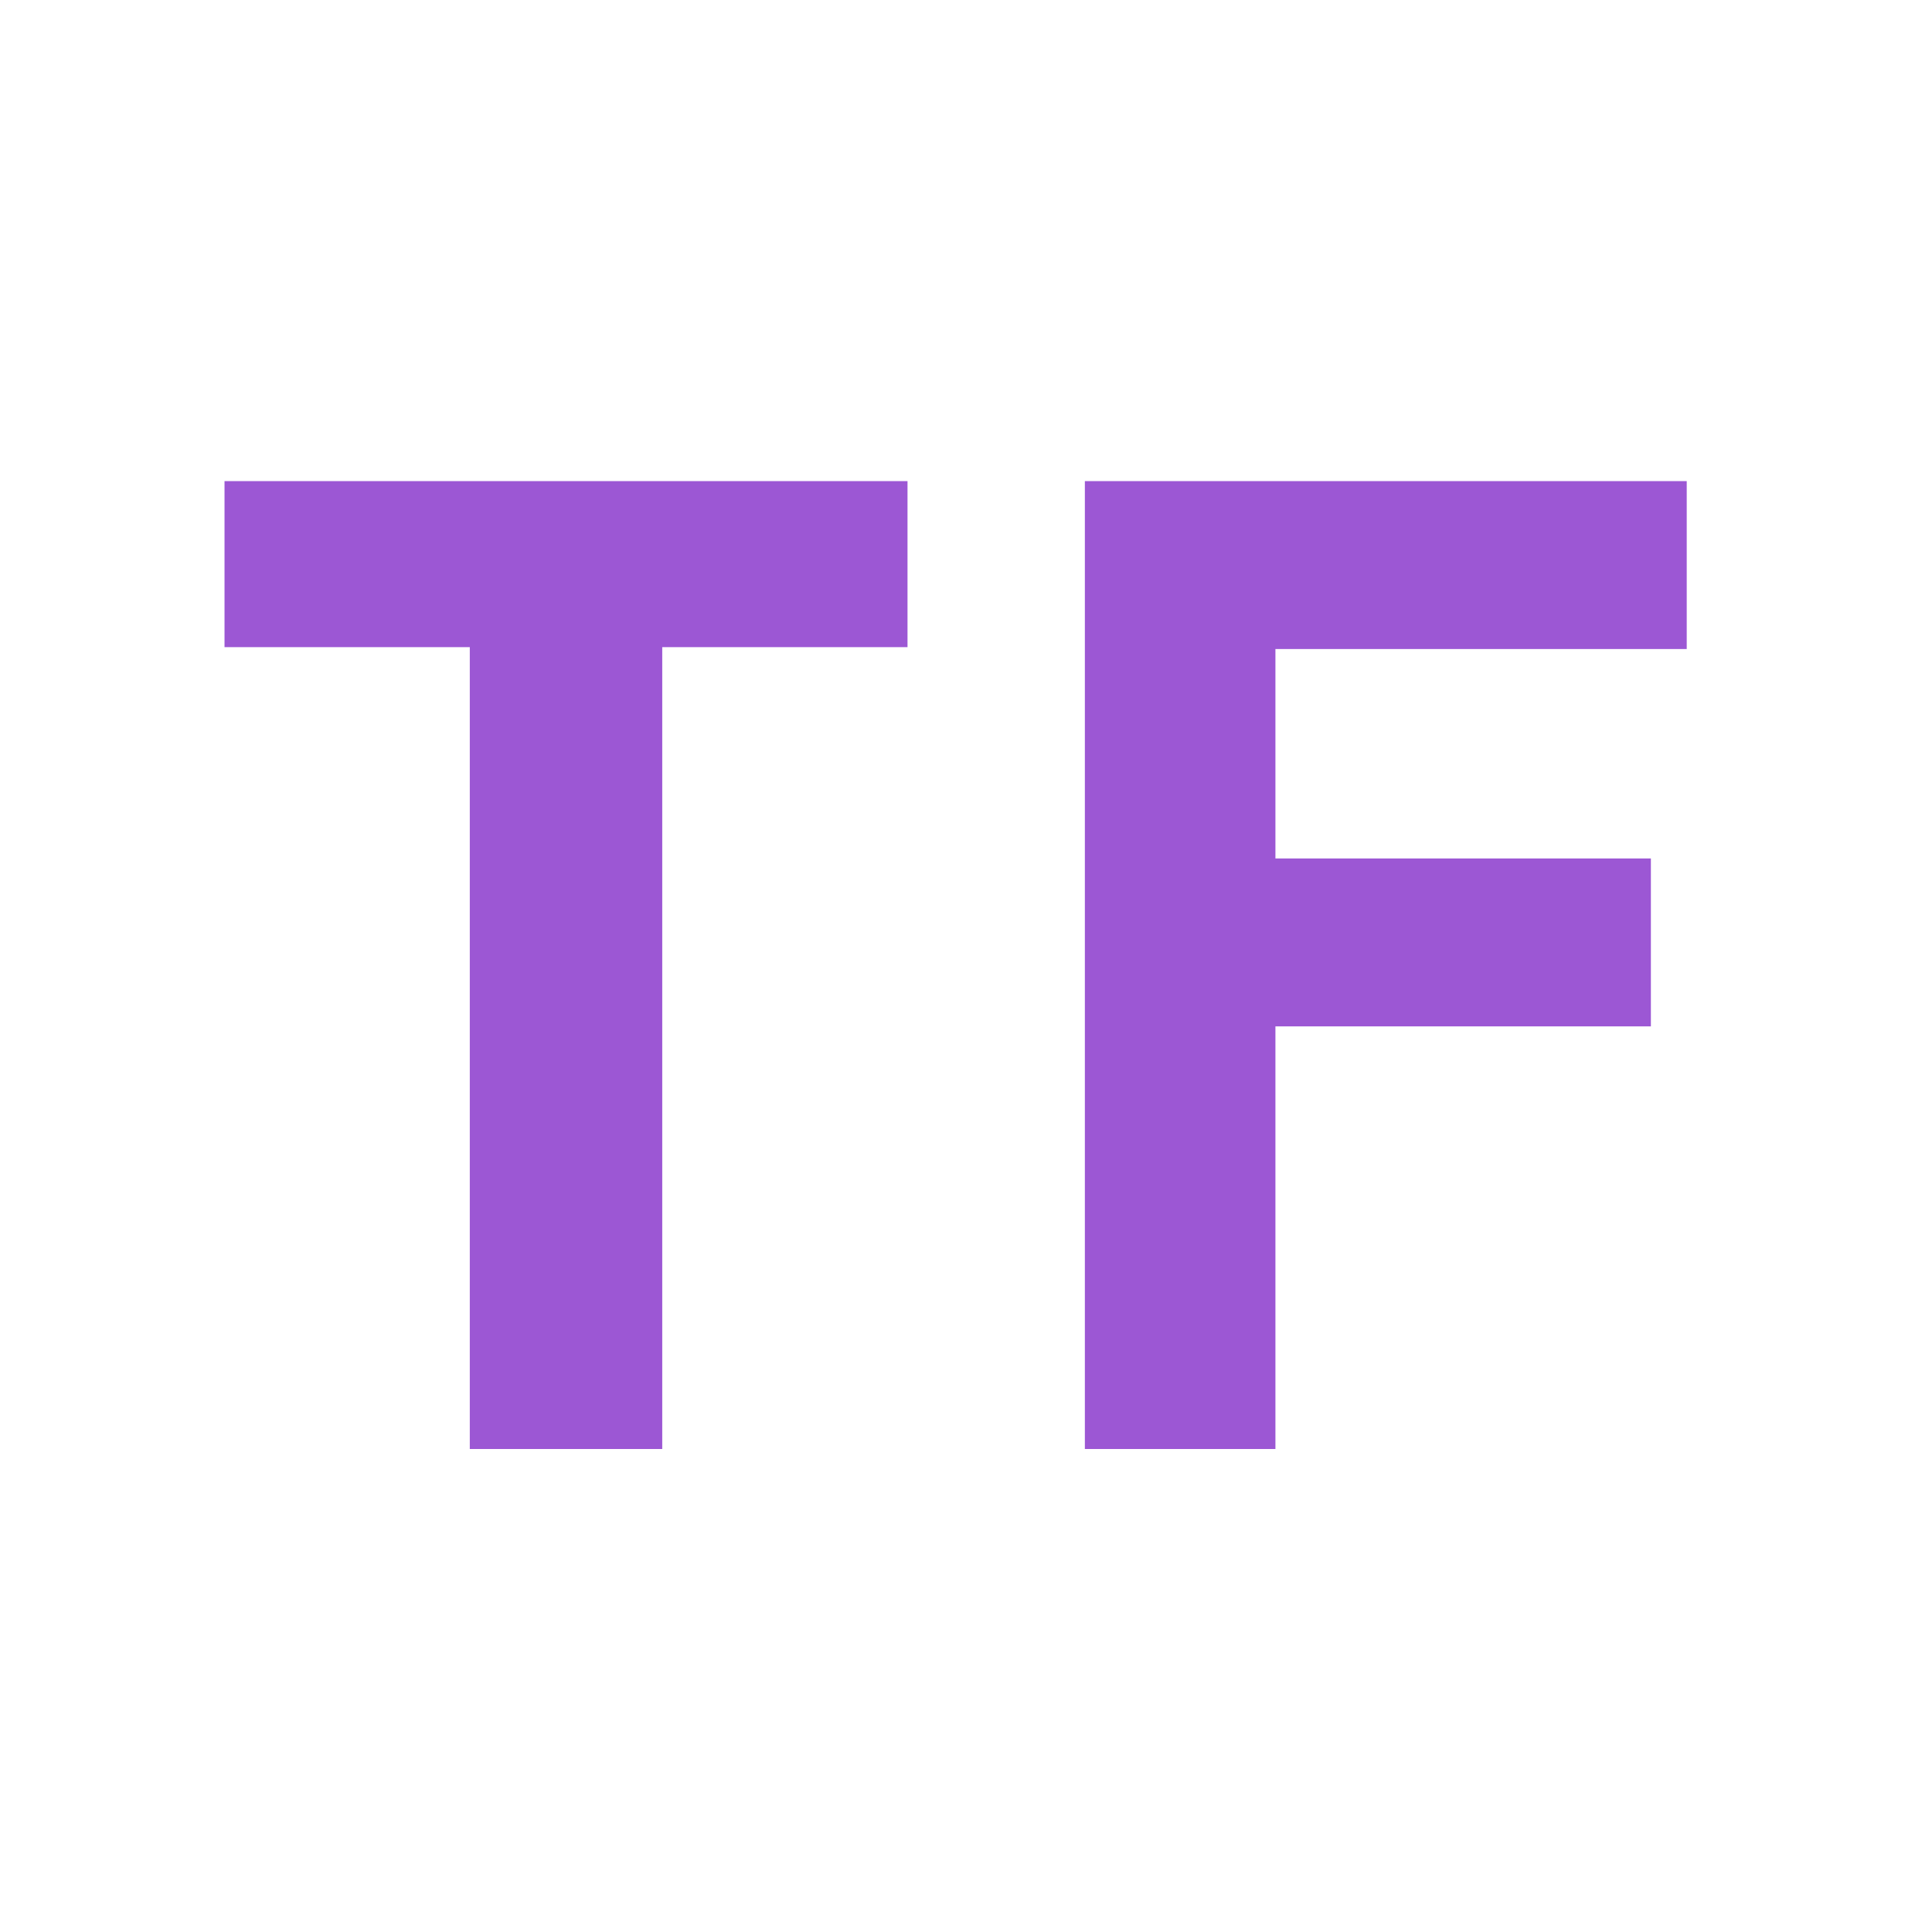
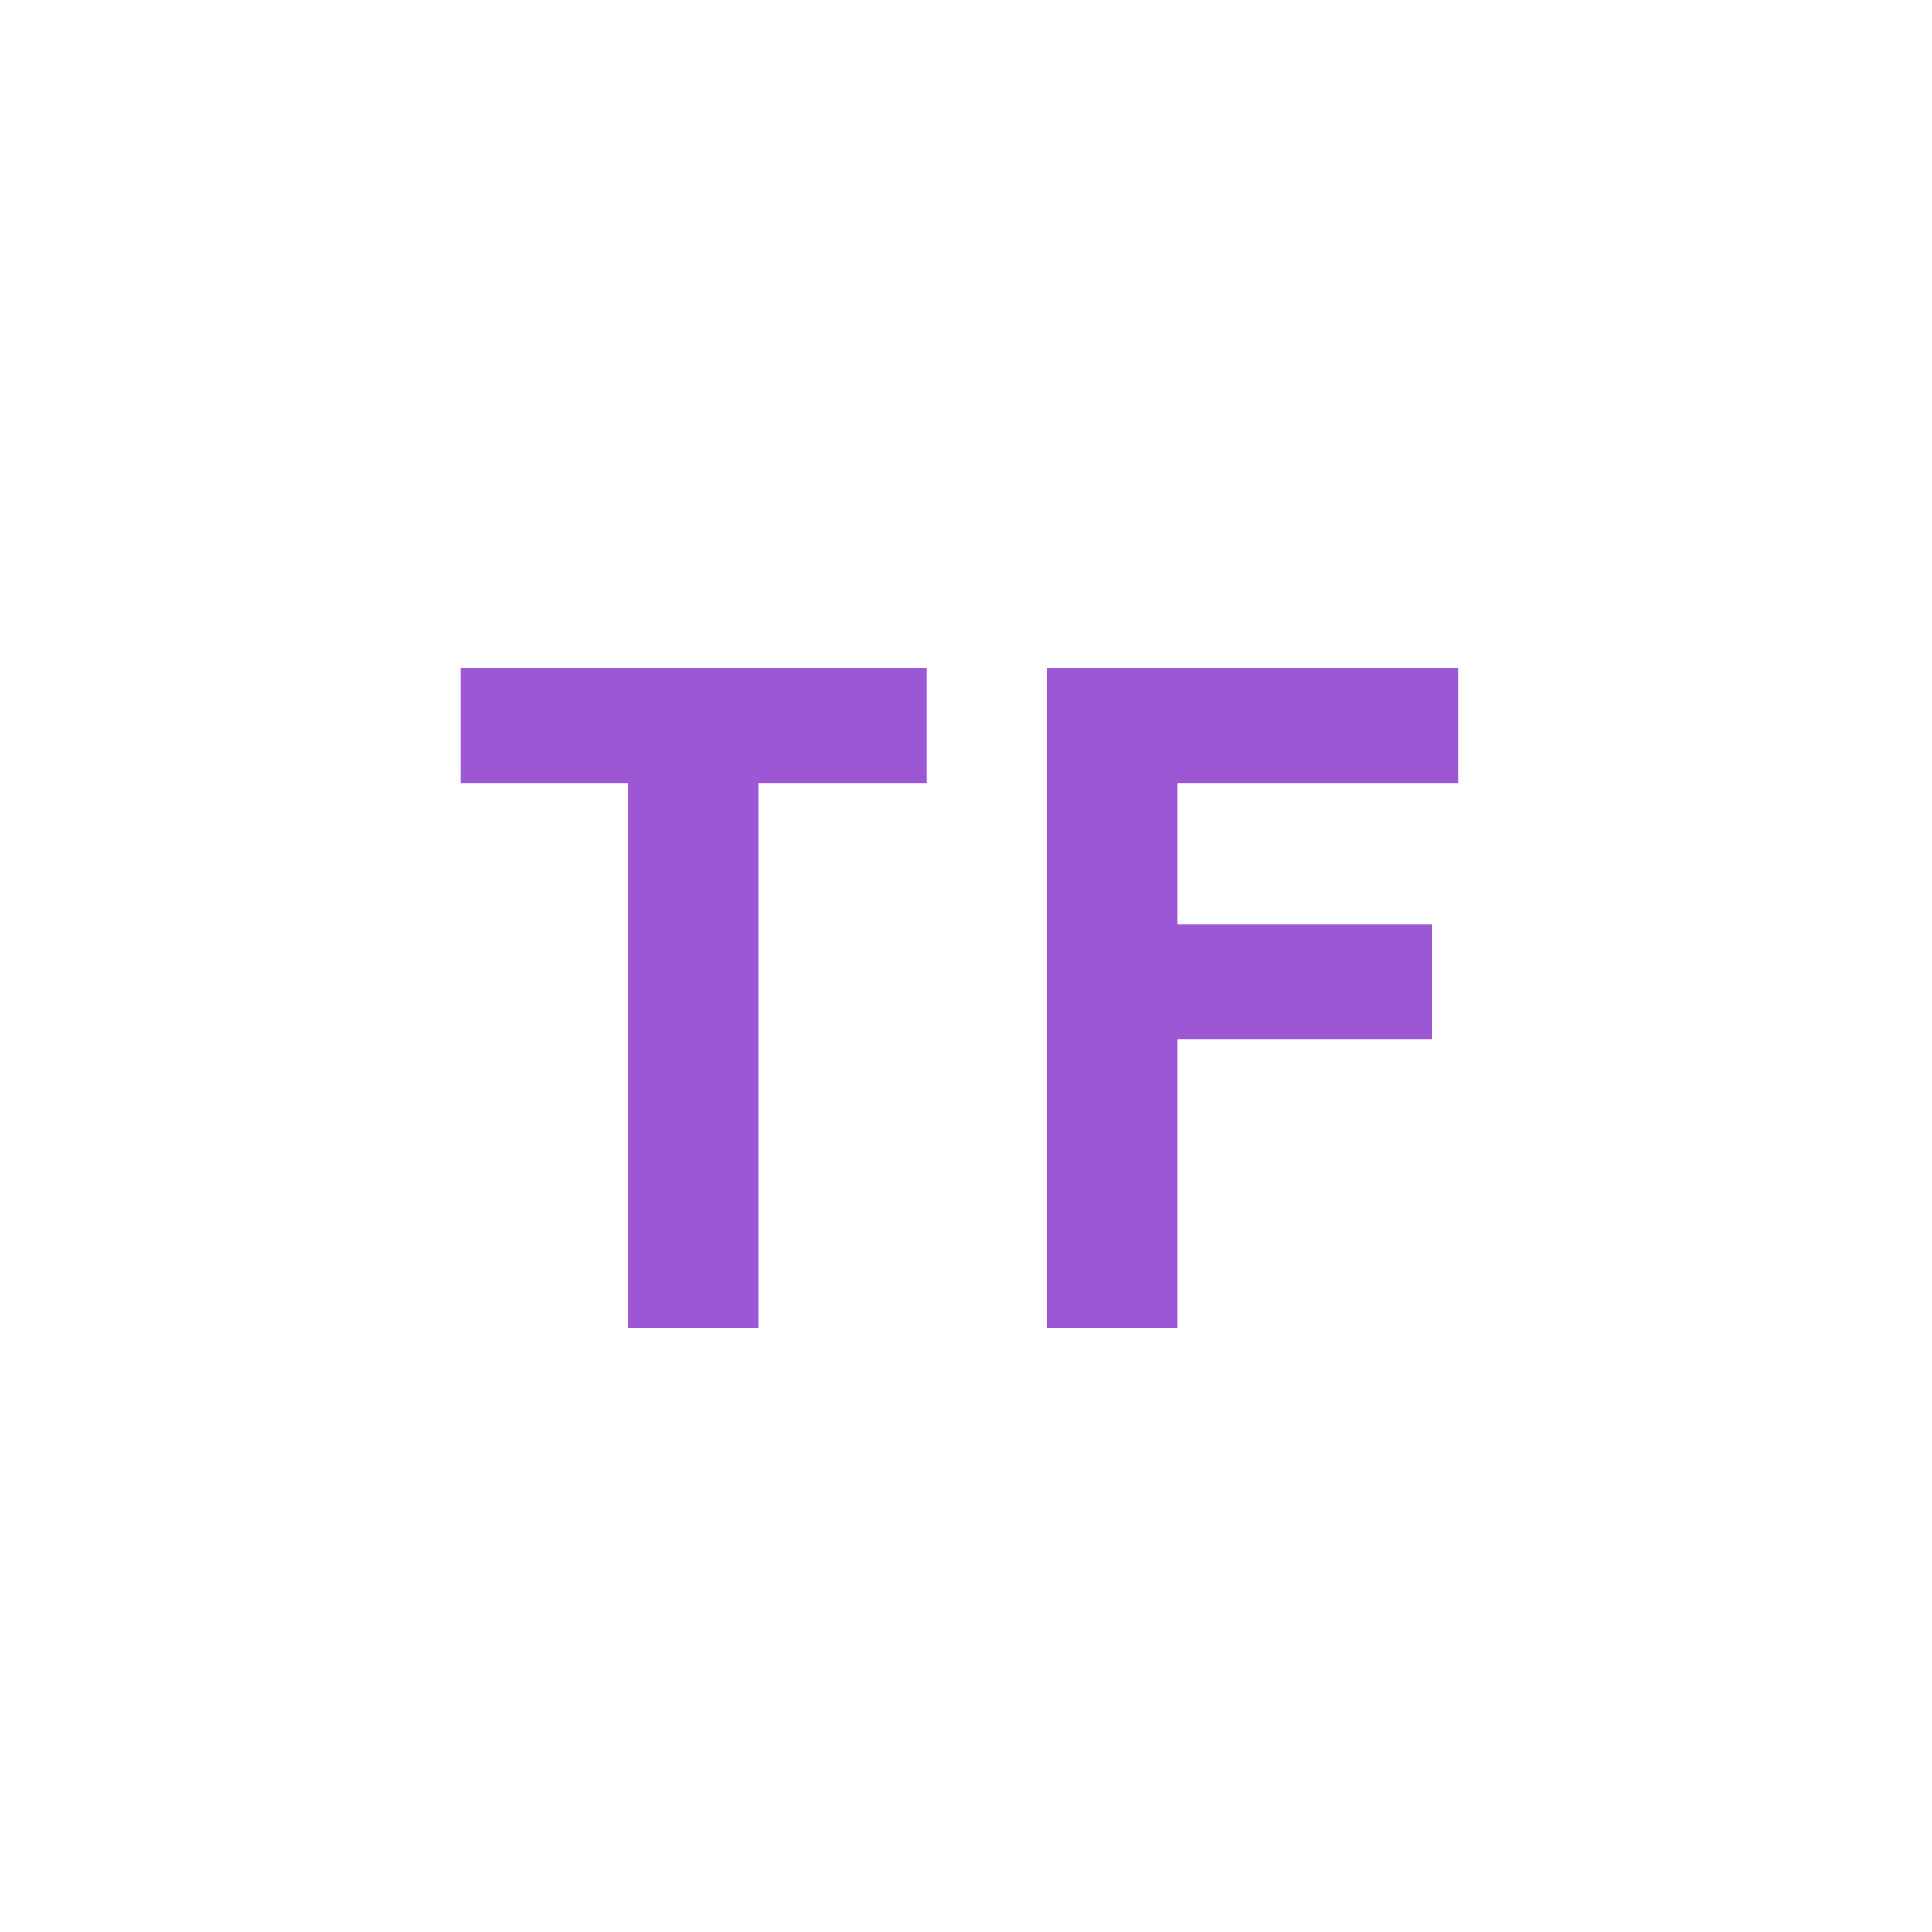
<svg xmlns="http://www.w3.org/2000/svg" width="16" height="16">
-   <text x="8" y="12.0" text-anchor="middle" font-family="monospace" font-size="11.0" font-weight="bold" fill="#9C57D4">TF</text>
+   <text x="8" y="11.0" text-anchor="middle" font-family="monospace" font-size="7.5" font-weight="bold" fill="#9C57D4">TF</text>
</svg>
